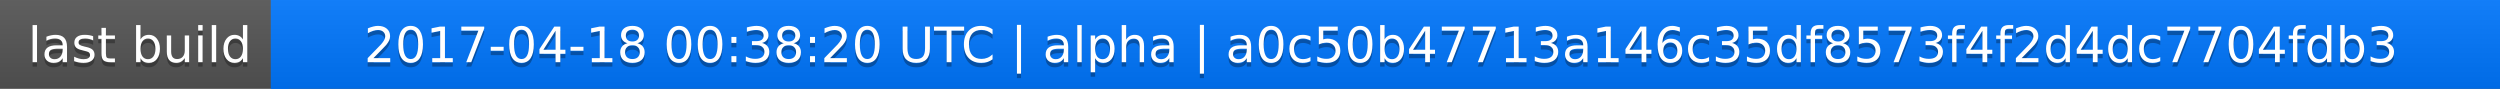
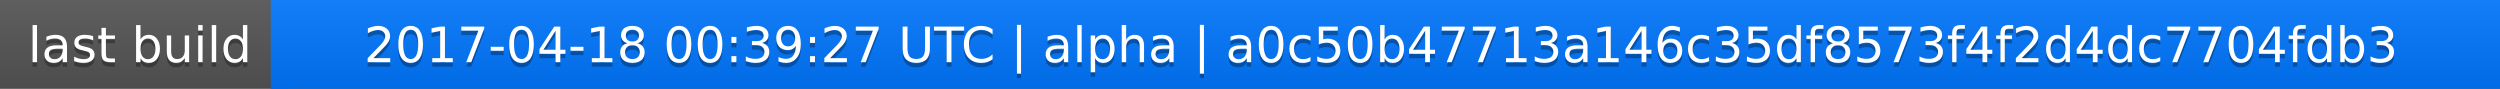
<svg xmlns="http://www.w3.org/2000/svg" width="563" height="20">
  <linearGradient id="a" x2="0" y2="100%">
    <stop offset="0" stop-color="#bbb" stop-opacity=".1" />
    <stop offset="1" stop-opacity=".1" />
  </linearGradient>
  <rect rx="0" width="563" height="20" fill="#555" />
  <rect rx="0" x="61" width="502" height="20" fill="#07f" />
  <path fill="#07f" d="M61 0h4v20h-4z" />
  <rect rx="0" width="563" height="20" fill="url(#a)" />
  <g fill="#fff" text-anchor="middle" font-family="DejaVu Sans,Verdana,Geneva,sans-serif" font-size="11">
    <text x="31.5" y="15" fill="#010101" fill-opacity=".3">last build</text>
    <text x="31.5" y="14">last build</text>
-     <text x="311" y="15" fill="#010101" fill-opacity=".3">2017-04-18 00:38:20 UTC | alpha | a0c50b47713a146c35df8573f4f2d4dc7704fdb3</text>
-     <text x="311" y="14">2017-04-18 00:38:20 UTC | alpha | a0c50b47713a146c35df8573f4f2d4dc7704fdb3</text>
+     <text x="311" y="15" fill="#010101" fill-opacity=".3">2017-04-18 00:39:27 UTC | alpha | a0c50b47713a146c35df8573f4f2d4dc7704fdb3</text>
+     <text x="311" y="14">2017-04-18 00:39:27 UTC | alpha | a0c50b47713a146c35df8573f4f2d4dc7704fdb3</text>
  </g>
</svg>
